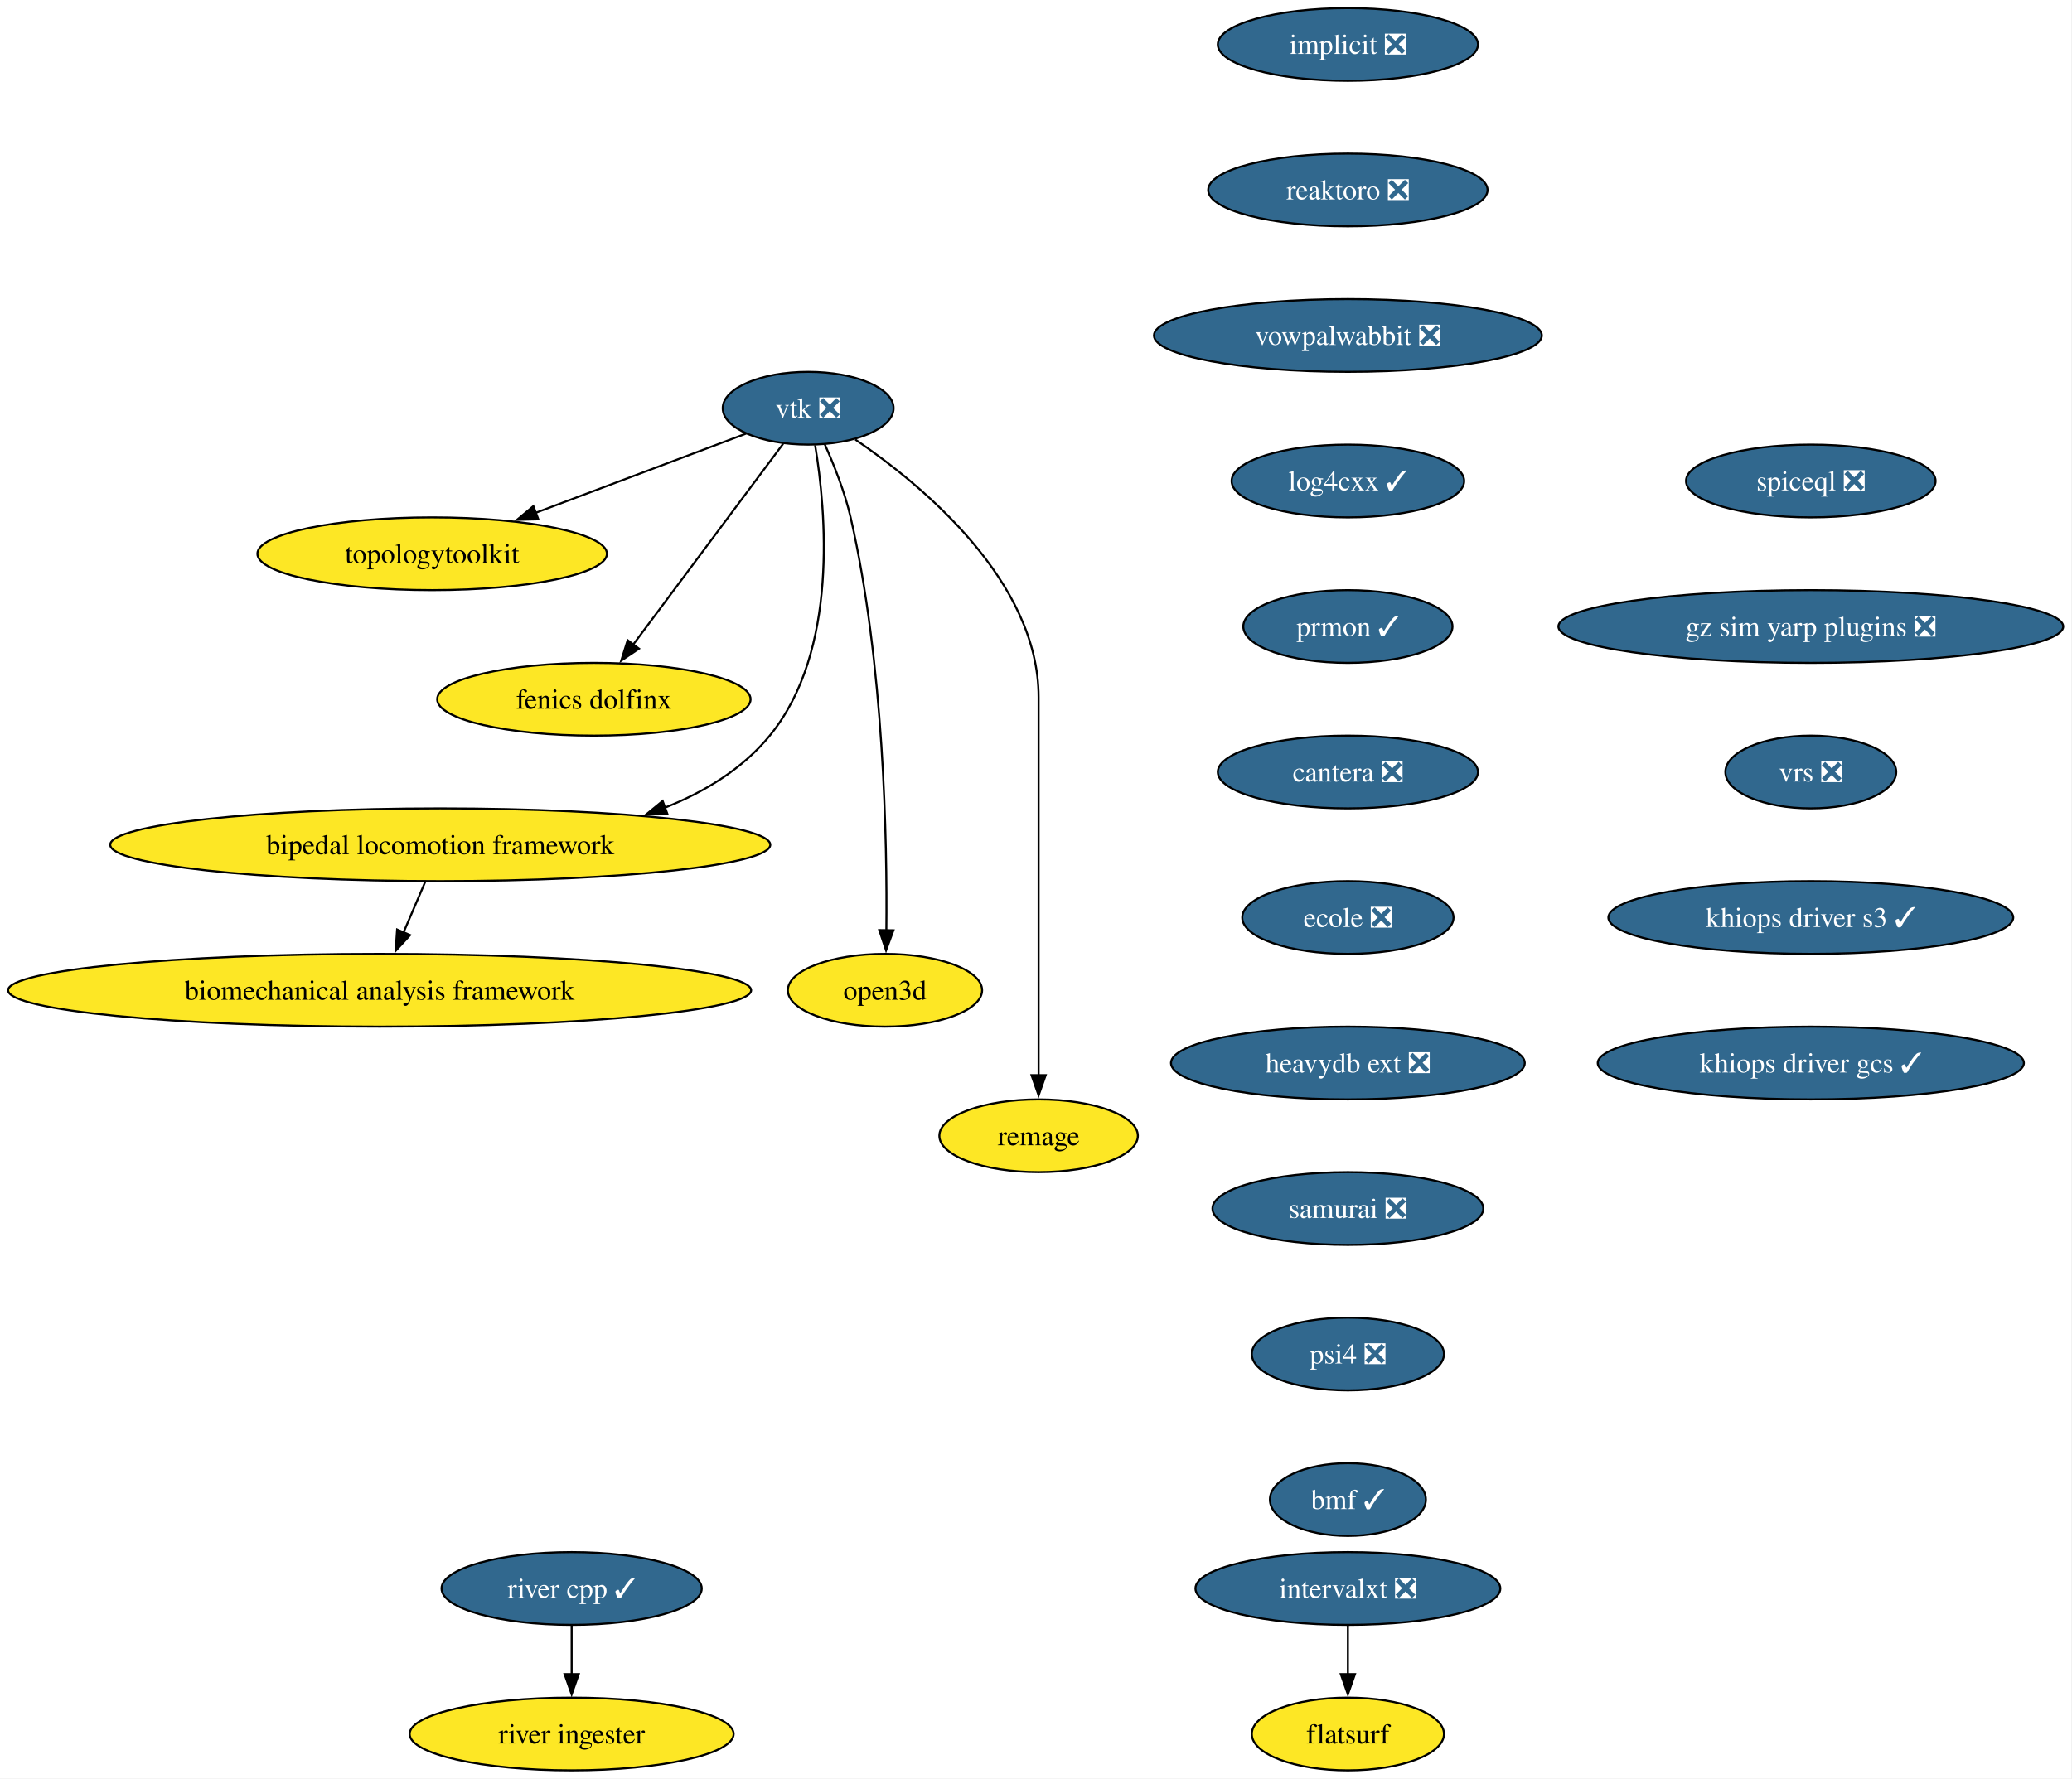
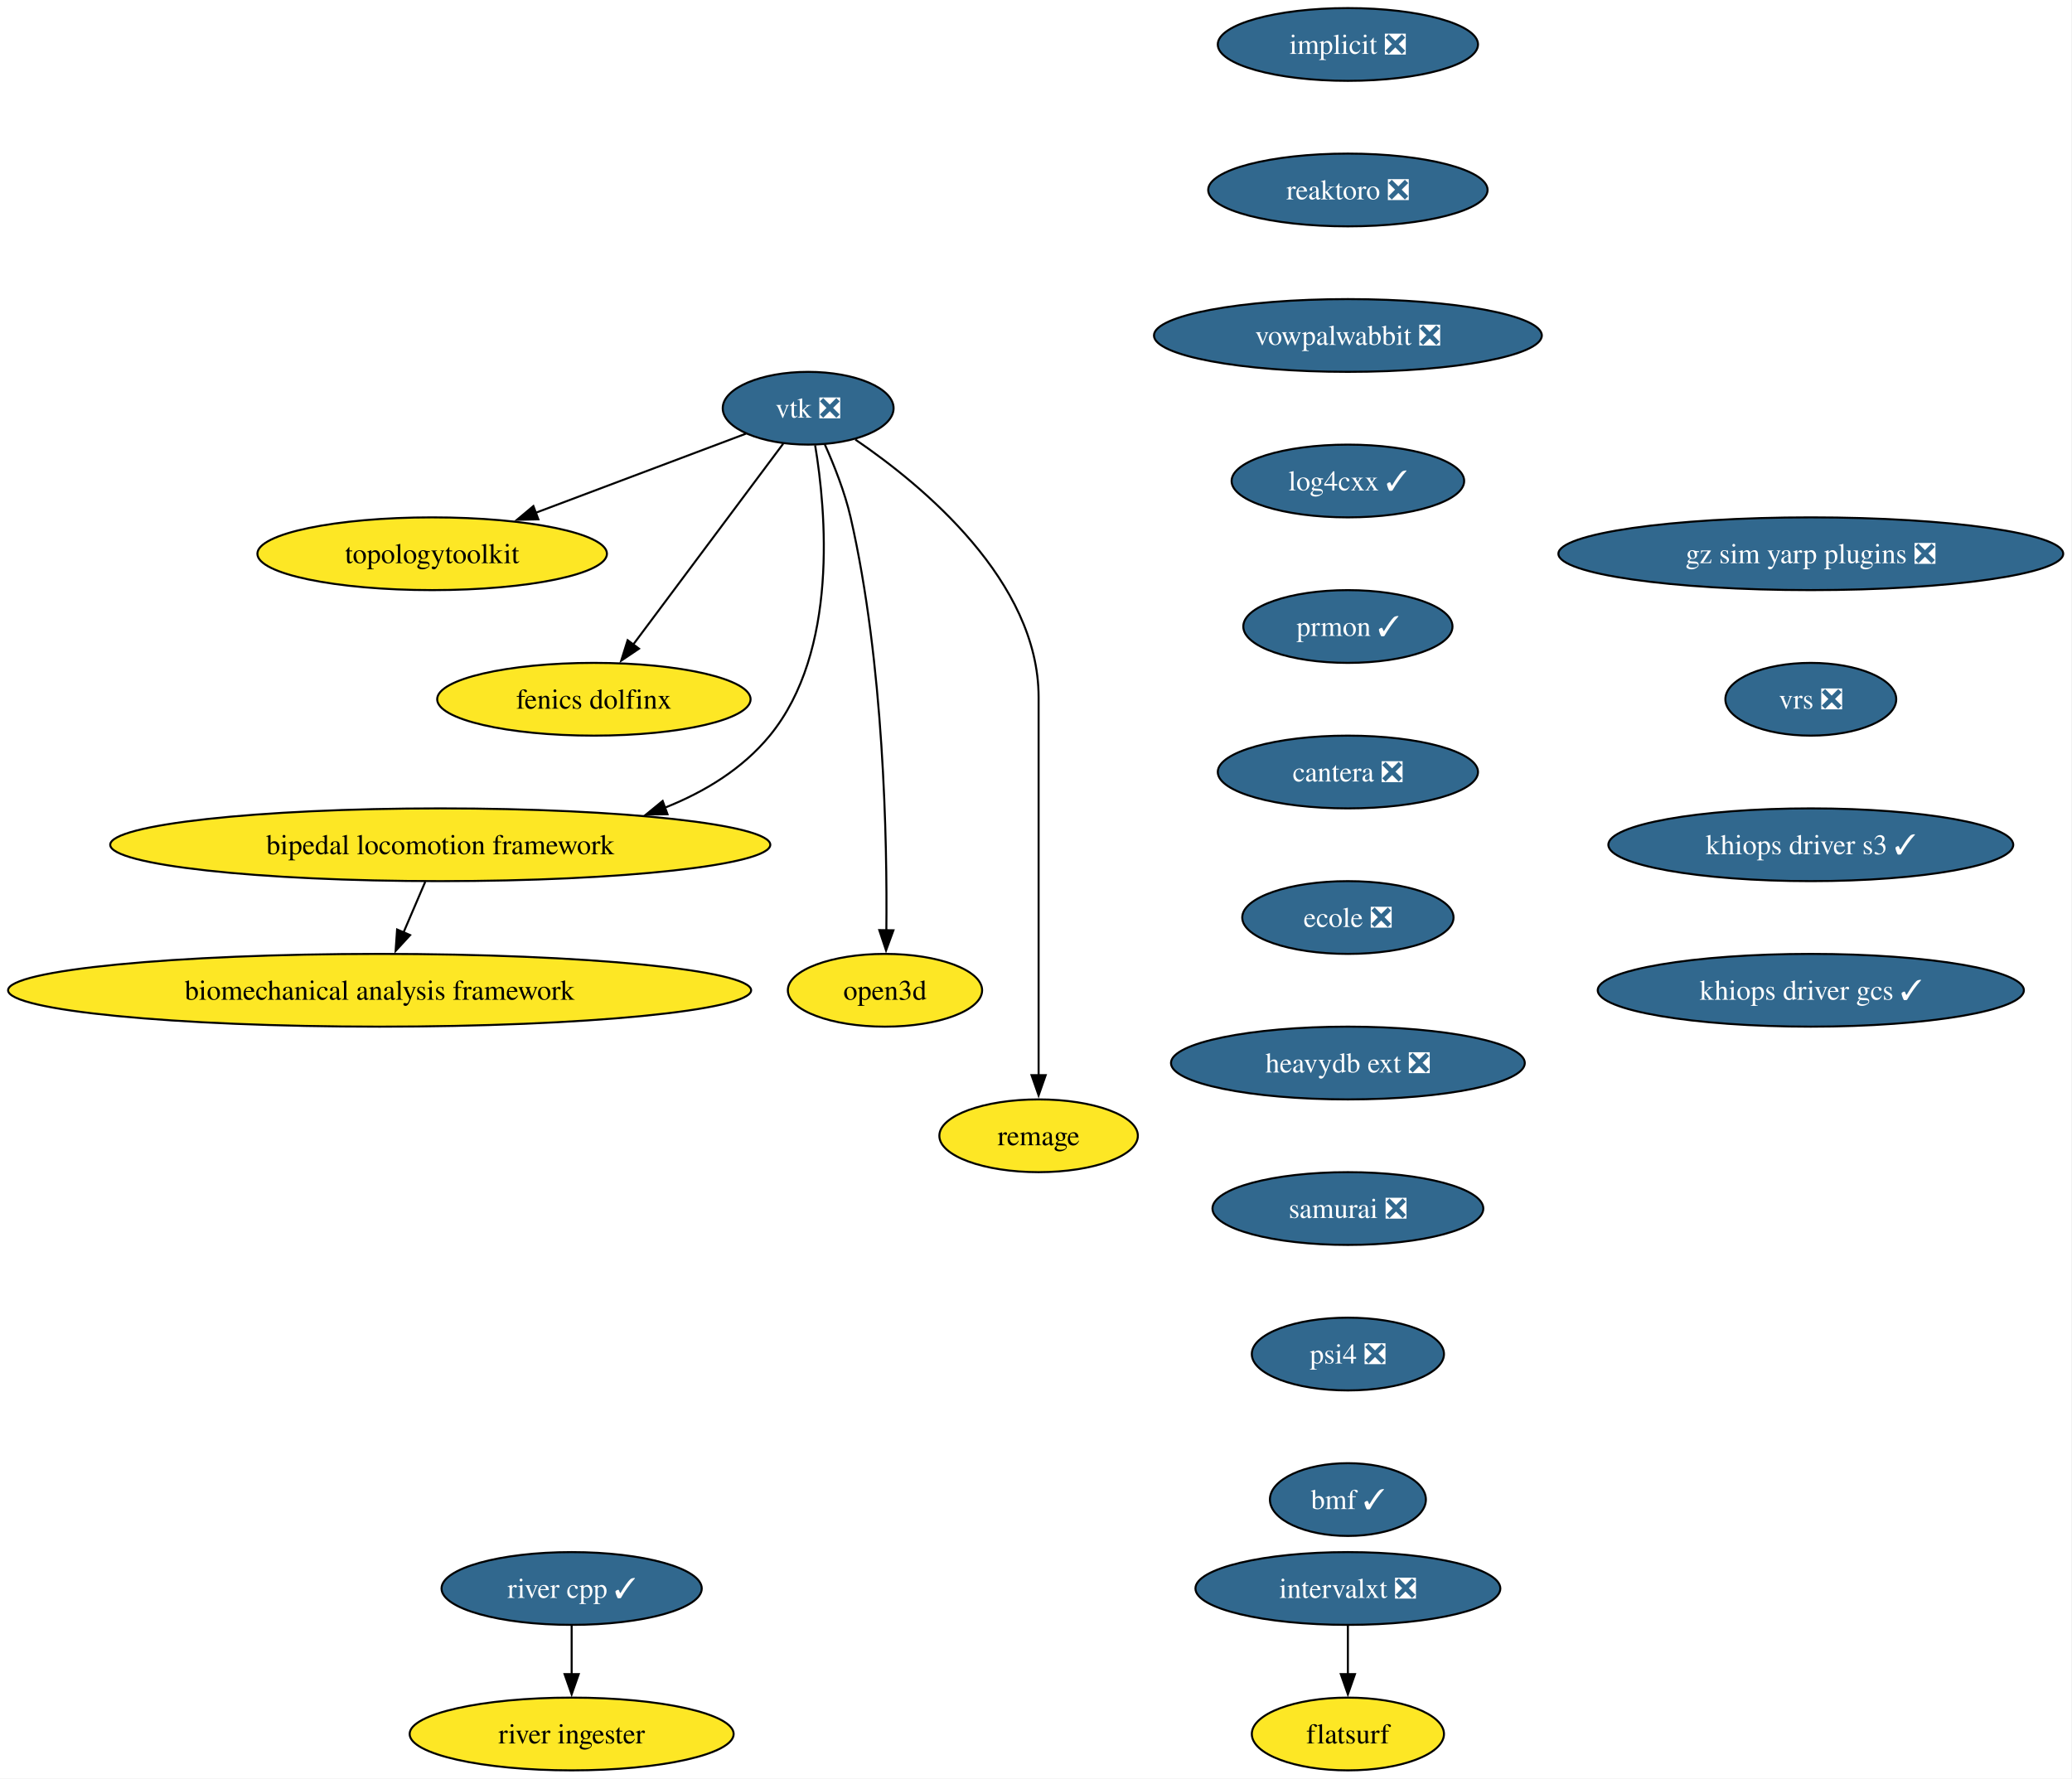
<svg xmlns="http://www.w3.org/2000/svg" xmlns:xlink="http://www.w3.org/1999/xlink" width="1025pt" height="880pt" viewBox="0.00 0.00 1025.00 880.00">
  <g id="graph0" class="graph" transform="scale(1 1) rotate(0) translate(4 876)">
    <polygon fill="white" stroke="none" points="-4,4 -4,-876 1020.65,-876 1020.65,4 -4,4" />
    <g id="node1" class="node">
      <g id="a_node1">
        <a xlink:href="https://github.com/conda-forge/implicit-feedstock/pull/111" xlink:title="implicit ❎">
          <ellipse fill="#31688e" stroke="black" cx="662.79" cy="-854" rx="64.36" ry="18" />
          <text xml:space="preserve" text-anchor="middle" x="662.79" y="-849.33" font-family="Times,serif" font-size="14.00" fill="white">implicit ❎</text>
        </a>
      </g>
    </g>
    <g id="node2" class="node">
      <g id="a_node2">
        <a xlink:href="https://github.com/conda-forge/reaktoro-feedstock/pull/122" xlink:title="reaktoro ❎">
          <ellipse fill="#31688e" stroke="black" cx="662.79" cy="-782" rx="69.1" ry="18" />
          <text xml:space="preserve" text-anchor="middle" x="662.79" y="-777.33" font-family="Times,serif" font-size="14.00" fill="white">reaktoro ❎</text>
        </a>
      </g>
    </g>
    <g id="node10" class="node">
      <g id="a_node10">
        <a xlink:href="https://github.com/conda-forge/vowpalwabbit-feedstock/pull/93" xlink:title="vowpalwabbit ❎">
          <ellipse fill="#31688e" stroke="black" cx="662.79" cy="-710" rx="95.93" ry="18" />
          <text xml:space="preserve" text-anchor="middle" x="662.79" y="-705.33" font-family="Times,serif" font-size="14.00" fill="white">vowpalwabbit ❎</text>
        </a>
      </g>
    </g>
    <g id="node3" class="node">
      <g id="a_node3">
        <a xlink:href="https://github.com/conda-forge/vtk-feedstock/pull/413" xlink:title="vtk ❎">
          <ellipse fill="#31688e" stroke="black" cx="395.79" cy="-674" rx="42.26" ry="18" />
          <text xml:space="preserve" text-anchor="middle" x="395.79" y="-669.33" font-family="Times,serif" font-size="14.00" fill="white">vtk ❎</text>
        </a>
      </g>
    </g>
    <g id="node4" class="node">
      <g id="a_node4">
        <a xlink:href="https://github.com/conda-forge/topologytoolkit-feedstock" xlink:title="topologytoolkit">
          <ellipse fill="#fde725" stroke="black" cx="209.79" cy="-602" rx="86.46" ry="18" />
          <text xml:space="preserve" text-anchor="middle" x="209.79" y="-597.33" font-family="Times,serif" font-size="14.00">topologytoolkit</text>
        </a>
      </g>
    </g>
    <g id="edge2" class="edge">
      <path fill="none" stroke="black" d="M365.07,-661.44C336.77,-650.79 294.22,-634.78 260.81,-622.2" />
      <polygon fill="black" stroke="black" points="262.33,-619.03 251.74,-618.79 259.86,-625.58 262.33,-619.03" />
    </g>
    <g id="node5" class="node">
      <g id="a_node5">
        <a xlink:href="https://github.com/conda-forge/fenics-dolfinx-feedstock" xlink:title="fenics dolfinx">
          <ellipse fill="#fde725" stroke="black" cx="289.79" cy="-530" rx="77.52" ry="18" />
          <text xml:space="preserve" text-anchor="middle" x="289.79" y="-525.33" font-family="Times,serif" font-size="14.00">fenics dolfinx</text>
        </a>
      </g>
    </g>
    <g id="edge3" class="edge">
      <path fill="none" stroke="black" d="M383.42,-656.43C365.17,-631.98 330.85,-586 309.21,-557.02" />
      <polygon fill="black" stroke="black" points="312.1,-555.03 303.31,-549.11 306.49,-559.22 312.1,-555.03" />
    </g>
    <g id="node6" class="node">
      <g id="a_node6">
        <a xlink:href="https://github.com/conda-forge/bipedal-locomotion-framework-feedstock" xlink:title="bipedal locomotion framework">
          <ellipse fill="#fde725" stroke="black" cx="213.79" cy="-458" rx="163.27" ry="18" />
          <text xml:space="preserve" text-anchor="middle" x="213.79" y="-453.32" font-family="Times,serif" font-size="14.00">bipedal locomotion framework</text>
        </a>
      </g>
    </g>
    <g id="edge4" class="edge">
      <path fill="none" stroke="black" d="M399.24,-655.68C404.61,-623.45 411.06,-553.78 376.79,-512 363.35,-495.62 344.78,-484.25 324.97,-476.37" />
      <polygon fill="black" stroke="black" points="326.21,-473.1 315.61,-472.97 323.81,-479.68 326.21,-473.1" />
    </g>
    <g id="node7" class="node">
      <g id="a_node7">
        <a xlink:href="https://github.com/conda-forge/open3d-feedstock" xlink:title="open3d">
          <ellipse fill="#fde725" stroke="black" cx="433.79" cy="-386" rx="48.05" ry="18" />
          <text xml:space="preserve" text-anchor="middle" x="433.79" y="-381.32" font-family="Times,serif" font-size="14.00">open3d</text>
        </a>
      </g>
    </g>
    <g id="edge5" class="edge">
      <path fill="none" stroke="black" d="M403.96,-656.24C408.55,-646.01 413.92,-632.54 416.79,-620 433.33,-547.72 434.92,-459.85 434.47,-415.52" />
      <polygon fill="black" stroke="black" points="437.97,-415.68 434.32,-405.73 430.97,-415.78 437.97,-415.68" />
    </g>
    <g id="node8" class="node">
      <g id="a_node8">
        <a xlink:href="https://github.com/conda-forge/remage-feedstock" xlink:title="remage">
          <ellipse fill="#fde725" stroke="black" cx="509.79" cy="-314" rx="49.1" ry="18" />
          <text xml:space="preserve" text-anchor="middle" x="509.79" y="-309.32" font-family="Times,serif" font-size="14.00">remage</text>
        </a>
      </g>
    </g>
    <g id="edge6" class="edge">
      <path fill="none" stroke="black" d="M419.13,-658.5C452.48,-635.77 509.79,-588.38 509.79,-531 509.79,-531 509.79,-531 509.79,-457 509.79,-417.74 509.79,-372.38 509.79,-343.69" />
      <polygon fill="black" stroke="black" points="513.29,-344 509.79,-334 506.29,-344 513.29,-344" />
    </g>
    <g id="node9" class="node">
      <g id="a_node9">
        <a xlink:href="https://github.com/conda-forge/biomechanical-analysis-framework-feedstock" xlink:title="biomechanical analysis framework">
          <ellipse fill="#fde725" stroke="black" cx="183.79" cy="-386" rx="183.79" ry="18" />
          <text xml:space="preserve" text-anchor="middle" x="183.79" y="-381.32" font-family="Times,serif" font-size="14.00">biomechanical analysis framework</text>
        </a>
      </g>
    </g>
    <g id="edge7" class="edge">
      <path fill="none" stroke="black" d="M206.37,-439.7C203.14,-432.15 199.27,-423.12 195.65,-414.68" />
      <polygon fill="black" stroke="black" points="198.87,-413.31 191.71,-405.5 192.44,-416.07 198.87,-413.31" />
    </g>
    <g id="node11" class="node">
      <g id="a_node11">
        <a xlink:href="https://github.com/conda-forge/log4cxx-feedstock/pull/33" xlink:title="log4cxx ✓">
          <ellipse fill="#31688e" stroke="black" cx="662.79" cy="-638" rx="57.52" ry="18" />
          <text xml:space="preserve" text-anchor="middle" x="662.79" y="-633.33" font-family="Times,serif" font-size="14.00" fill="white">log4cxx ✓</text>
        </a>
      </g>
    </g>
    <g id="node12" class="node">
      <g id="a_node12">
        <a xlink:href="https://github.com/conda-forge/prmon-feedstock/pull/32" xlink:title="prmon ✓">
          <ellipse fill="#31688e" stroke="black" cx="662.79" cy="-566" rx="51.74" ry="18" />
          <text xml:space="preserve" text-anchor="middle" x="662.79" y="-561.33" font-family="Times,serif" font-size="14.00" fill="white">prmon ✓</text>
        </a>
      </g>
    </g>
    <g id="node13" class="node">
      <g id="a_node13">
        <a xlink:href="https://github.com/conda-forge/cantera-feedstock/pull/64" xlink:title="cantera ❎">
          <ellipse fill="#31688e" stroke="black" cx="662.79" cy="-494" rx="64.36" ry="18" />
          <text xml:space="preserve" text-anchor="middle" x="662.79" y="-489.32" font-family="Times,serif" font-size="14.00" fill="white">cantera ❎</text>
        </a>
      </g>
    </g>
    <g id="node14" class="node">
      <g id="a_node14">
        <a xlink:href="https://github.com/conda-forge/ecole-feedstock/pull/48" xlink:title="ecole ❎">
          <ellipse fill="#31688e" stroke="black" cx="662.79" cy="-422" rx="52.26" ry="18" />
          <text xml:space="preserve" text-anchor="middle" x="662.79" y="-417.32" font-family="Times,serif" font-size="14.00" fill="white">ecole ❎</text>
        </a>
      </g>
    </g>
    <g id="node15" class="node">
      <g id="a_node15">
        <a xlink:href="https://github.com/conda-forge/heavydb-ext-feedstock/pull/93" xlink:title="heavydb ext ❎">
          <ellipse fill="#31688e" stroke="black" cx="662.79" cy="-350" rx="87.51" ry="18" />
          <text xml:space="preserve" text-anchor="middle" x="662.79" y="-345.32" font-family="Times,serif" font-size="14.00" fill="white">heavydb ext ❎</text>
        </a>
      </g>
    </g>
    <g id="node20" class="node">
      <g id="a_node20">
        <a xlink:href="https://github.com/conda-forge/samurai-feedstock/pull/42" xlink:title="samurai ❎">
          <ellipse fill="#31688e" stroke="black" cx="662.79" cy="-278" rx="66.99" ry="18" />
          <text xml:space="preserve" text-anchor="middle" x="662.79" y="-273.32" font-family="Times,serif" font-size="14.00" fill="white">samurai ❎</text>
        </a>
      </g>
    </g>
    <g id="node16" class="node">
      <g id="a_node16">
        <a xlink:href="https://github.com/conda-forge/intervalxt-feedstock/pull/28" xlink:title="intervalxt ❎">
          <ellipse fill="#31688e" stroke="black" cx="662.79" cy="-90" rx="75.41" ry="18" />
          <text xml:space="preserve" text-anchor="middle" x="662.79" y="-85.33" font-family="Times,serif" font-size="14.00" fill="white">intervalxt ❎</text>
        </a>
      </g>
    </g>
    <g id="node17" class="node">
      <g id="a_node17">
        <a xlink:href="https://github.com/conda-forge/flatsurf-feedstock" xlink:title="flatsurf">
          <ellipse fill="#fde725" stroke="black" cx="662.79" cy="-18" rx="47.53" ry="18" />
          <text xml:space="preserve" text-anchor="middle" x="662.79" y="-13.32" font-family="Times,serif" font-size="14.00">flatsurf</text>
        </a>
      </g>
    </g>
    <g id="edge14" class="edge">
      <path fill="none" stroke="black" d="M662.79,-71.7C662.79,-64.41 662.79,-55.73 662.79,-47.54" />
      <polygon fill="black" stroke="black" points="666.29,-47.62 662.79,-37.62 659.29,-47.62 666.29,-47.62" />
    </g>
    <g id="node18" class="node">
      <g id="a_node18">
        <a xlink:href="https://github.com/conda-forge/river-cpp-feedstock/pull/28" xlink:title="river cpp ✓">
          <ellipse fill="#31688e" stroke="black" cx="278.79" cy="-90" rx="64.36" ry="18" />
          <text xml:space="preserve" text-anchor="middle" x="278.79" y="-85.33" font-family="Times,serif" font-size="14.00" fill="white">river cpp ✓</text>
        </a>
      </g>
    </g>
    <g id="node19" class="node">
      <g id="a_node19">
        <a xlink:href="https://github.com/conda-forge/river-ingester-feedstock" xlink:title="river ingester">
          <ellipse fill="#fde725" stroke="black" cx="278.79" cy="-18" rx="80.14" ry="18" />
          <text xml:space="preserve" text-anchor="middle" x="278.79" y="-13.32" font-family="Times,serif" font-size="14.00">river ingester</text>
        </a>
      </g>
    </g>
    <g id="edge15" class="edge">
      <path fill="none" stroke="black" d="M278.79,-71.7C278.79,-64.41 278.79,-55.73 278.79,-47.54" />
      <polygon fill="black" stroke="black" points="282.29,-47.62 278.79,-37.62 275.29,-47.62 282.29,-47.62" />
    </g>
    <g id="node21" class="node">
      <g id="a_node21">
        <a xlink:href="https://github.com/conda-forge/psi4-feedstock/pull/45" xlink:title="psi4 ❎">
          <ellipse fill="#31688e" stroke="black" cx="662.79" cy="-206" rx="47.53" ry="18" />
          <text xml:space="preserve" text-anchor="middle" x="662.79" y="-201.33" font-family="Times,serif" font-size="14.00" fill="white">psi4 ❎</text>
        </a>
      </g>
    </g>
    <g id="node22" class="node">
      <g id="a_node22">
        <a xlink:href="https://github.com/conda-forge/bmf-feedstock/pull/42" xlink:title="bmf ✓">
          <ellipse fill="#31688e" stroke="black" cx="662.79" cy="-134" rx="38.58" ry="18" />
          <text xml:space="preserve" text-anchor="middle" x="662.79" y="-129.32" font-family="Times,serif" font-size="14.00" fill="white">bmf ✓</text>
        </a>
      </g>
    </g>
    <g id="node23" class="node">
      <g id="a_node23">
-         <a xlink:href="https://github.com/conda-forge/spiceql-feedstock/pull/44" xlink:title="spiceql ❎">
-           <ellipse fill="#31688e" stroke="black" cx="891.79" cy="-638" rx="61.73" ry="18" />
-           <text xml:space="preserve" text-anchor="middle" x="891.79" y="-633.33" font-family="Times,serif" font-size="14.00" fill="white">spiceql ❎</text>
+         <a xlink:href="https://github.com/conda-forge/gz-sim-yarp-plugins-feedstock/pull/38" xlink:title="gz sim yarp plugins ❎">
+           <ellipse fill="#31688e" stroke="black" cx="891.79" cy="-602" rx="124.86" ry="18" />
+           <text xml:space="preserve" text-anchor="middle" x="891.79" y="-597.33" font-family="Times,serif" font-size="14.00" fill="white">gz sim yarp plugins ❎</text>
        </a>
      </g>
    </g>
    <g id="node24" class="node">
      <g id="a_node24">
-         <a xlink:href="https://github.com/conda-forge/gz-sim-yarp-plugins-feedstock/pull/38" xlink:title="gz sim yarp plugins ❎">
-           <ellipse fill="#31688e" stroke="black" cx="891.79" cy="-566" rx="124.86" ry="18" />
-           <text xml:space="preserve" text-anchor="middle" x="891.79" y="-561.33" font-family="Times,serif" font-size="14.00" fill="white">gz sim yarp plugins ❎</text>
+         <a xlink:href="https://github.com/conda-forge/vrs-feedstock/pull/15" xlink:title="vrs ❎">
+           <ellipse fill="#31688e" stroke="black" cx="891.79" cy="-530" rx="42.26" ry="18" />
+           <text xml:space="preserve" text-anchor="middle" x="891.79" y="-525.33" font-family="Times,serif" font-size="14.00" fill="white">vrs ❎</text>
        </a>
      </g>
    </g>
    <g id="node25" class="node">
      <g id="a_node25">
-         <a xlink:href="https://github.com/conda-forge/vrs-feedstock/pull/15" xlink:title="vrs ❎">
-           <ellipse fill="#31688e" stroke="black" cx="891.79" cy="-494" rx="42.26" ry="18" />
-           <text xml:space="preserve" text-anchor="middle" x="891.79" y="-489.32" font-family="Times,serif" font-size="14.00" fill="white">vrs ❎</text>
+         <a xlink:href="https://github.com/conda-forge/khiops-driver-s3-feedstock/pull/2" xlink:title="khiops driver s3 ✓">
+           <ellipse fill="#31688e" stroke="black" cx="891.79" cy="-458" rx="100.14" ry="18" />
+           <text xml:space="preserve" text-anchor="middle" x="891.79" y="-453.32" font-family="Times,serif" font-size="14.00" fill="white">khiops driver s3 ✓</text>
        </a>
      </g>
    </g>
    <g id="node26" class="node">
      <g id="a_node26">
-         <a xlink:href="https://github.com/conda-forge/khiops-driver-s3-feedstock/pull/2" xlink:title="khiops driver s3 ✓">
-           <ellipse fill="#31688e" stroke="black" cx="891.79" cy="-422" rx="100.14" ry="18" />
-           <text xml:space="preserve" text-anchor="middle" x="891.79" y="-417.32" font-family="Times,serif" font-size="14.00" fill="white">khiops driver s3 ✓</text>
-         </a>
-       </g>
-     </g>
-     <g id="node27" class="node">
-       <g id="a_node27">
        <a xlink:href="https://github.com/conda-forge/khiops-driver-gcs-feedstock/pull/4" xlink:title="khiops driver gcs ✓">
-           <ellipse fill="#31688e" stroke="black" cx="891.79" cy="-350" rx="105.4" ry="18" />
-           <text xml:space="preserve" text-anchor="middle" x="891.79" y="-345.32" font-family="Times,serif" font-size="14.00" fill="white">khiops driver gcs ✓</text>
+           <ellipse fill="#31688e" stroke="black" cx="891.79" cy="-386" rx="105.4" ry="18" />
+           <text xml:space="preserve" text-anchor="middle" x="891.79" y="-381.32" font-family="Times,serif" font-size="14.00" fill="white">khiops driver gcs ✓</text>
        </a>
      </g>
    </g>
  </g>
</svg>
